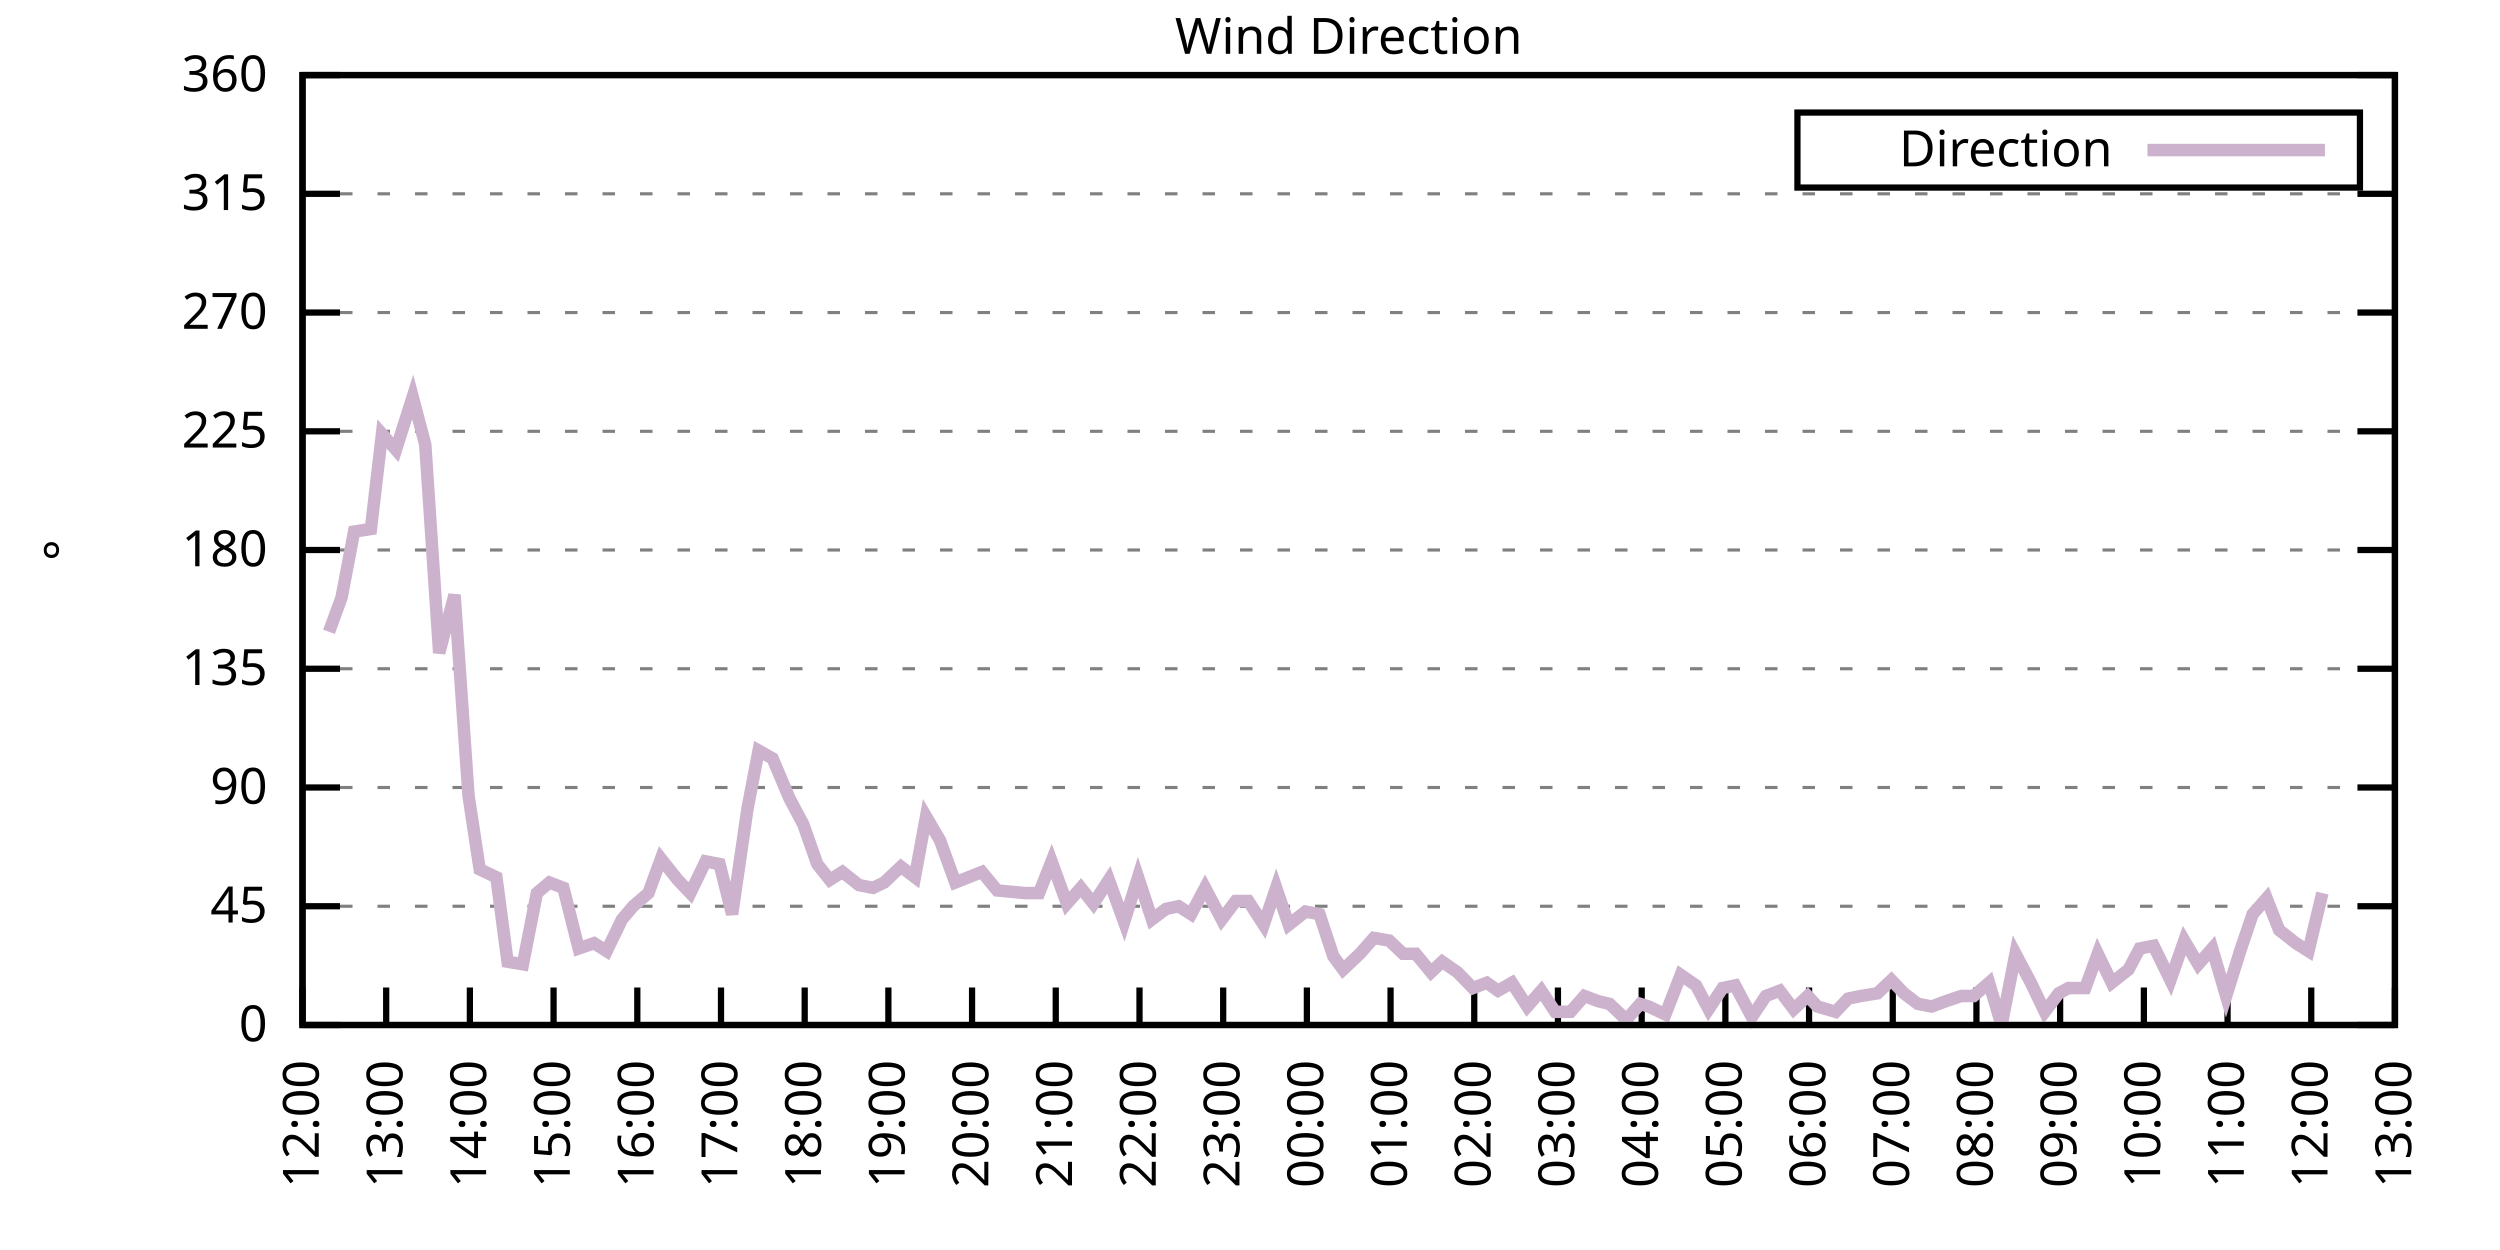
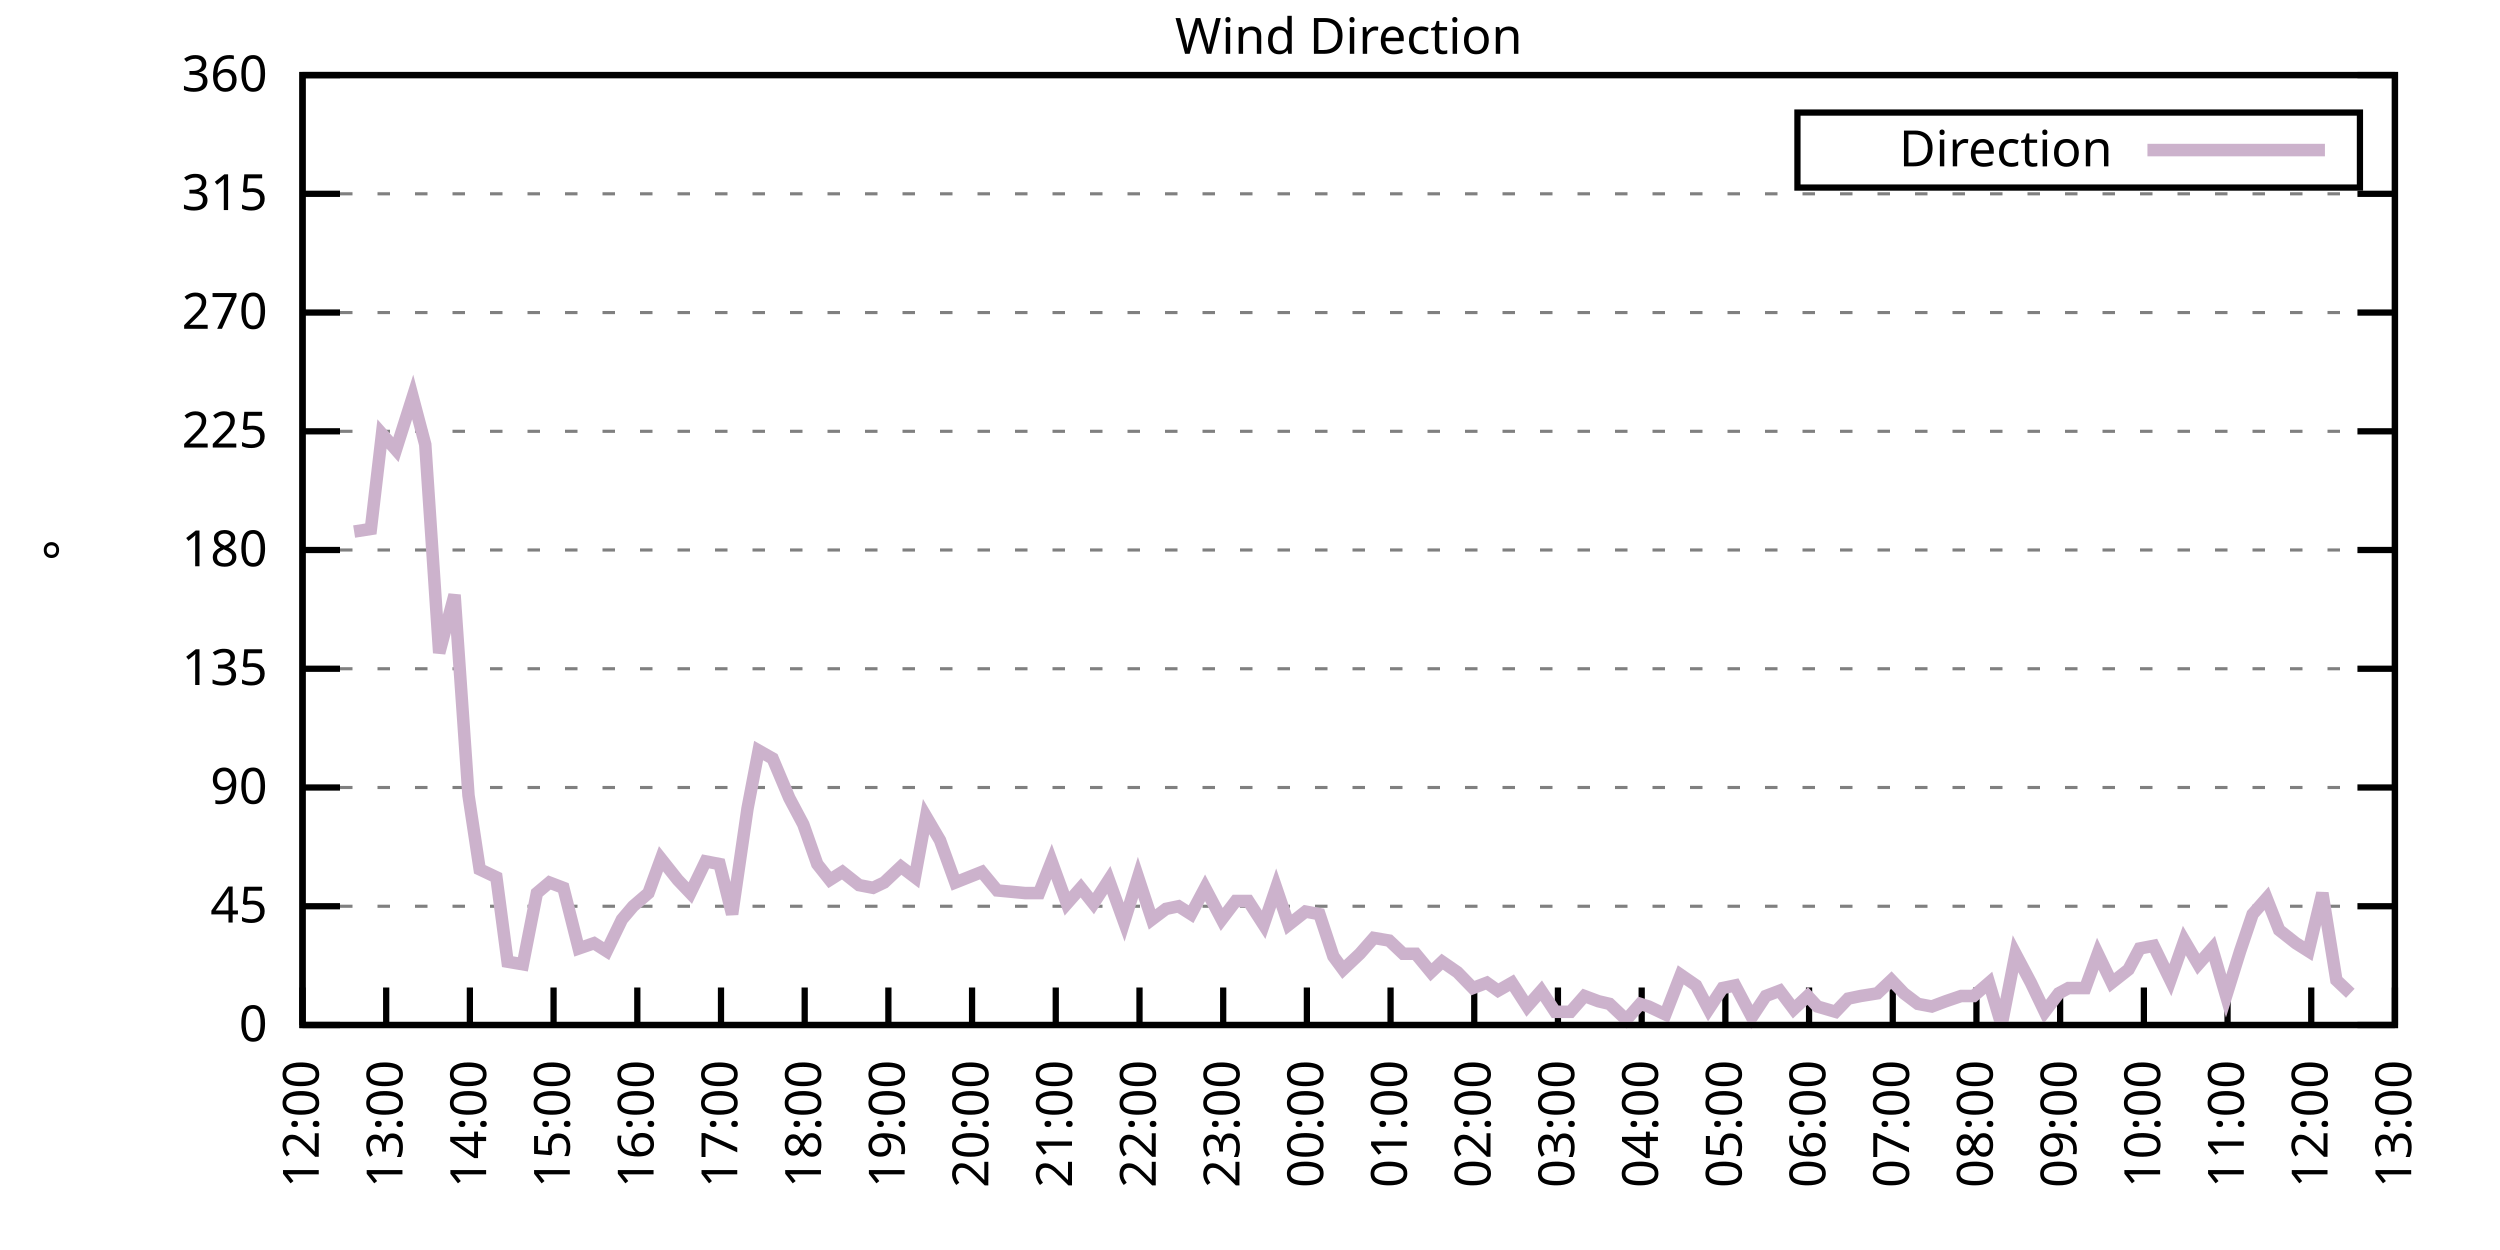
<svg xmlns="http://www.w3.org/2000/svg" xmlns:xlink="http://www.w3.org/1999/xlink" width="400" height="200" viewBox="0 0 400 200">
  <g id="gnuplot_canvas">
    <rect x="0" y="0" width="400" height="200" fill="none" />
    <defs>
      <circle id="gpDot" r="0.5" stroke-width="0.5" stroke="currentColor" />
      <path id="gpPt0" stroke-width="0.333" stroke="currentColor" d="M-1,0 h2 M0,-1 v2" />
      <path id="gpPt1" stroke-width="0.333" stroke="currentColor" d="M-1,-1 L1,1 M1,-1 L-1,1" />
      <path id="gpPt2" stroke-width="0.333" stroke="currentColor" d="M-1,0 L1,0 M0,-1 L0,1 M-1,-1 L1,1 M-1,1 L1,-1" />
      <rect id="gpPt3" stroke-width="0.333" stroke="currentColor" x="-1" y="-1" width="2" height="2" />
      <rect id="gpPt4" stroke-width="0.333" stroke="currentColor" fill="currentColor" x="-1" y="-1" width="2" height="2" />
      <circle id="gpPt5" stroke-width="0.333" stroke="currentColor" cx="0" cy="0" r="1" />
      <use xlink:href="#gpPt5" id="gpPt6" fill="currentColor" stroke="none" />
      <path id="gpPt7" stroke-width="0.333" stroke="currentColor" d="M0,-1.33 L-1.33,0.67 L1.33,0.67 z" />
      <use xlink:href="#gpPt7" id="gpPt8" fill="currentColor" stroke="none" />
      <use xlink:href="#gpPt7" id="gpPt9" stroke="currentColor" transform="rotate(180)" />
      <use xlink:href="#gpPt9" id="gpPt10" fill="currentColor" stroke="none" />
      <use xlink:href="#gpPt3" id="gpPt11" stroke="currentColor" transform="rotate(45)" />
      <use xlink:href="#gpPt11" id="gpPt12" fill="currentColor" stroke="none" />
      <path id="gpPt13" stroke-width="0.333" stroke="currentColor" d="M0,1.330 L1.265,0.411 L0.782,-1.067 L-0.782,-1.076 L-1.265,0.411 z" />
      <use xlink:href="#gpPt13" id="gpPt14" fill="currentColor" stroke="none" />
      <filter id="textbox" filterUnits="objectBoundingBox" x="0" y="0" height="1" width="1">
        <feFlood flood-color="white" flood-opacity="1" result="bgnd" />
        <feComposite in="SourceGraphic" in2="bgnd" operator="atop" />
      </filter>
      <filter id="greybox" filterUnits="objectBoundingBox" x="0" y="0" height="1" width="1">
        <feFlood flood-color="lightgrey" flood-opacity="1" result="grey" />
        <feComposite in="SourceGraphic" in2="grey" operator="atop" />
      </filter>
    </defs>
    <g fill="none" color="white" stroke="currentColor" stroke-width="1.00" stroke-linecap="butt" stroke-linejoin="miter">
</g>
    <g fill="none" color="black" stroke="currentColor" stroke-width="1.00" stroke-linecap="butt" stroke-linejoin="miter">
      <g stroke="none" shape-rendering="crispEdges">
        <polygon fill="rgb(255, 255, 255)" points="48.40,164.00 383.18,164.00 383.18,12.02 48.40,12.02 " />
      </g>
    </g>
    <g fill="none" color="black" stroke="currentColor" stroke-width="1.00" stroke-linecap="butt" stroke-linejoin="miter">
</g>
    <g fill="none" color="black" stroke="black" stroke-width="0.50" stroke-linecap="butt" stroke-linejoin="miter">
</g>
    <g fill="none" color="gray" stroke="currentColor" stroke-width="0.50" stroke-linecap="butt" stroke-linejoin="miter">
      <path stroke="gray" stroke-dasharray="2,4" class="gridline" d="M48.40,164.00 L383.19,164.00  " />
    </g>
    <g fill="none" color="gray" stroke="gray" stroke-width="1.00" stroke-linecap="butt" stroke-linejoin="miter">
</g>
    <g fill="none" color="black" stroke="currentColor" stroke-width="1.00" stroke-linecap="butt" stroke-linejoin="miter">
      <path stroke="black" d="M48.40,164.00 L54.40,164.00 M383.19,164.00 L377.19,164.00  " />
      <g transform="translate(42.80,166.60)" stroke="none" fill="black" font-family="Sans" font-size="8.00" text-anchor="end">
        <text>
          <tspan font-family="Sans"> 0</tspan>
        </text>
      </g>
    </g>
    <g fill="none" color="black" stroke="currentColor" stroke-width="1.00" stroke-linecap="butt" stroke-linejoin="miter">
</g>
    <g fill="none" color="black" stroke="black" stroke-width="0.50" stroke-linecap="butt" stroke-linejoin="miter">
</g>
    <g fill="none" color="gray" stroke="currentColor" stroke-width="0.50" stroke-linecap="butt" stroke-linejoin="miter">
      <path stroke="gray" stroke-dasharray="2,4" class="gridline" d="M48.40,145.00 L383.19,145.00  " />
    </g>
    <g fill="none" color="gray" stroke="gray" stroke-width="1.00" stroke-linecap="butt" stroke-linejoin="miter">
</g>
    <g fill="none" color="black" stroke="currentColor" stroke-width="1.00" stroke-linecap="butt" stroke-linejoin="miter">
      <path stroke="black" d="M48.40,145.00 L54.40,145.00 M383.19,145.00 L377.19,145.00  " />
      <g transform="translate(42.80,147.60)" stroke="none" fill="black" font-family="Sans" font-size="8.00" text-anchor="end">
        <text>
          <tspan font-family="Sans"> 45</tspan>
        </text>
      </g>
    </g>
    <g fill="none" color="black" stroke="currentColor" stroke-width="1.00" stroke-linecap="butt" stroke-linejoin="miter">
</g>
    <g fill="none" color="black" stroke="black" stroke-width="0.50" stroke-linecap="butt" stroke-linejoin="miter">
</g>
    <g fill="none" color="gray" stroke="currentColor" stroke-width="0.50" stroke-linecap="butt" stroke-linejoin="miter">
      <path stroke="gray" stroke-dasharray="2,4" class="gridline" d="M48.40,126.00 L383.19,126.00  " />
    </g>
    <g fill="none" color="gray" stroke="gray" stroke-width="1.00" stroke-linecap="butt" stroke-linejoin="miter">
</g>
    <g fill="none" color="black" stroke="currentColor" stroke-width="1.00" stroke-linecap="butt" stroke-linejoin="miter">
      <path stroke="black" d="M48.40,126.00 L54.40,126.00 M383.19,126.00 L377.19,126.00  " />
      <g transform="translate(42.80,128.60)" stroke="none" fill="black" font-family="Sans" font-size="8.00" text-anchor="end">
        <text>
          <tspan font-family="Sans"> 90</tspan>
        </text>
      </g>
    </g>
    <g fill="none" color="black" stroke="currentColor" stroke-width="1.00" stroke-linecap="butt" stroke-linejoin="miter">
</g>
    <g fill="none" color="black" stroke="black" stroke-width="0.50" stroke-linecap="butt" stroke-linejoin="miter">
</g>
    <g fill="none" color="gray" stroke="currentColor" stroke-width="0.50" stroke-linecap="butt" stroke-linejoin="miter">
      <path stroke="gray" stroke-dasharray="2,4" class="gridline" d="M48.40,107.00 L383.19,107.00  " />
    </g>
    <g fill="none" color="gray" stroke="gray" stroke-width="1.00" stroke-linecap="butt" stroke-linejoin="miter">
</g>
    <g fill="none" color="black" stroke="currentColor" stroke-width="1.00" stroke-linecap="butt" stroke-linejoin="miter">
      <path stroke="black" d="M48.40,107.00 L54.40,107.00 M383.19,107.00 L377.19,107.00  " />
      <g transform="translate(42.80,109.60)" stroke="none" fill="black" font-family="Sans" font-size="8.00" text-anchor="end">
        <text>
          <tspan font-family="Sans"> 135</tspan>
        </text>
      </g>
    </g>
    <g fill="none" color="black" stroke="currentColor" stroke-width="1.00" stroke-linecap="butt" stroke-linejoin="miter">
</g>
    <g fill="none" color="black" stroke="black" stroke-width="0.50" stroke-linecap="butt" stroke-linejoin="miter">
</g>
    <g fill="none" color="gray" stroke="currentColor" stroke-width="0.50" stroke-linecap="butt" stroke-linejoin="miter">
      <path stroke="gray" stroke-dasharray="2,4" class="gridline" d="M48.40,88.00 L383.19,88.00  " />
    </g>
    <g fill="none" color="gray" stroke="gray" stroke-width="1.00" stroke-linecap="butt" stroke-linejoin="miter">
</g>
    <g fill="none" color="black" stroke="currentColor" stroke-width="1.00" stroke-linecap="butt" stroke-linejoin="miter">
      <path stroke="black" d="M48.40,88.00 L54.40,88.00 M383.19,88.00 L377.19,88.00  " />
      <g transform="translate(42.80,90.60)" stroke="none" fill="black" font-family="Sans" font-size="8.00" text-anchor="end">
        <text>
          <tspan font-family="Sans"> 180</tspan>
        </text>
      </g>
    </g>
    <g fill="none" color="black" stroke="currentColor" stroke-width="1.00" stroke-linecap="butt" stroke-linejoin="miter">
</g>
    <g fill="none" color="black" stroke="black" stroke-width="0.50" stroke-linecap="butt" stroke-linejoin="miter">
</g>
    <g fill="none" color="gray" stroke="currentColor" stroke-width="0.50" stroke-linecap="butt" stroke-linejoin="miter">
      <path stroke="gray" stroke-dasharray="2,4" class="gridline" d="M48.40,69.01 L383.19,69.01  " />
    </g>
    <g fill="none" color="gray" stroke="gray" stroke-width="1.00" stroke-linecap="butt" stroke-linejoin="miter">
</g>
    <g fill="none" color="black" stroke="currentColor" stroke-width="1.00" stroke-linecap="butt" stroke-linejoin="miter">
      <path stroke="black" d="M48.40,69.01 L54.40,69.01 M383.19,69.01 L377.19,69.01  " />
      <g transform="translate(42.80,71.61)" stroke="none" fill="black" font-family="Sans" font-size="8.00" text-anchor="end">
        <text>
          <tspan font-family="Sans"> 225</tspan>
        </text>
      </g>
    </g>
    <g fill="none" color="black" stroke="currentColor" stroke-width="1.00" stroke-linecap="butt" stroke-linejoin="miter">
</g>
    <g fill="none" color="black" stroke="black" stroke-width="0.50" stroke-linecap="butt" stroke-linejoin="miter">
</g>
    <g fill="none" color="gray" stroke="currentColor" stroke-width="0.50" stroke-linecap="butt" stroke-linejoin="miter">
      <path stroke="gray" stroke-dasharray="2,4" class="gridline" d="M48.40,50.01 L383.19,50.01  " />
    </g>
    <g fill="none" color="gray" stroke="gray" stroke-width="1.00" stroke-linecap="butt" stroke-linejoin="miter">
</g>
    <g fill="none" color="black" stroke="currentColor" stroke-width="1.00" stroke-linecap="butt" stroke-linejoin="miter">
      <path stroke="black" d="M48.40,50.01 L54.40,50.01 M383.19,50.01 L377.19,50.01  " />
      <g transform="translate(42.80,52.61)" stroke="none" fill="black" font-family="Sans" font-size="8.00" text-anchor="end">
        <text>
          <tspan font-family="Sans"> 270</tspan>
        </text>
      </g>
    </g>
    <g fill="none" color="black" stroke="currentColor" stroke-width="1.00" stroke-linecap="butt" stroke-linejoin="miter">
</g>
    <g fill="none" color="black" stroke="black" stroke-width="0.50" stroke-linecap="butt" stroke-linejoin="miter">
</g>
    <g fill="none" color="gray" stroke="currentColor" stroke-width="0.50" stroke-linecap="butt" stroke-linejoin="miter">
      <path stroke="gray" stroke-dasharray="2,4" class="gridline" d="M48.40,31.01 L383.19,31.01  " />
    </g>
    <g fill="none" color="gray" stroke="gray" stroke-width="1.00" stroke-linecap="butt" stroke-linejoin="miter">
</g>
    <g fill="none" color="black" stroke="currentColor" stroke-width="1.00" stroke-linecap="butt" stroke-linejoin="miter">
      <path stroke="black" d="M48.40,31.01 L54.40,31.01 M383.19,31.01 L377.19,31.01  " />
      <g transform="translate(42.80,33.61)" stroke="none" fill="black" font-family="Sans" font-size="8.00" text-anchor="end">
        <text>
          <tspan font-family="Sans"> 315</tspan>
        </text>
      </g>
    </g>
    <g fill="none" color="black" stroke="currentColor" stroke-width="1.00" stroke-linecap="butt" stroke-linejoin="miter">
</g>
    <g fill="none" color="black" stroke="black" stroke-width="0.50" stroke-linecap="butt" stroke-linejoin="miter">
</g>
    <g fill="none" color="gray" stroke="currentColor" stroke-width="0.50" stroke-linecap="butt" stroke-linejoin="miter">
      <path stroke="gray" stroke-dasharray="2,4" class="gridline" d="M48.40,12.01 L383.19,12.01  " />
    </g>
    <g fill="none" color="gray" stroke="gray" stroke-width="1.00" stroke-linecap="butt" stroke-linejoin="miter">
</g>
    <g fill="none" color="black" stroke="currentColor" stroke-width="1.00" stroke-linecap="butt" stroke-linejoin="miter">
      <path stroke="black" d="M48.40,12.01 L54.40,12.01 M383.19,12.01 L377.19,12.01  " />
      <g transform="translate(42.80,14.61)" stroke="none" fill="black" font-family="Sans" font-size="8.00" text-anchor="end">
        <text>
          <tspan font-family="Sans"> 360</tspan>
        </text>
      </g>
    </g>
    <g fill="none" color="black" stroke="currentColor" stroke-width="1.00" stroke-linecap="butt" stroke-linejoin="miter">
      <path stroke="black" d="M48.40,164.00 L48.40,158.00  " />
      <g transform="translate(51.00,169.60) rotate(270.00)" stroke="none" fill="black" font-family="Sans" font-size="8.00" text-anchor="end">
        <text>
          <tspan font-family="Sans">12:00</tspan>
        </text>
      </g>
    </g>
    <g fill="none" color="black" stroke="currentColor" stroke-width="1.00" stroke-linecap="butt" stroke-linejoin="miter">
      <path stroke="black" d="M61.79,164.00 L61.79,158.00  " />
      <g transform="translate(64.39,169.60) rotate(270.00)" stroke="none" fill="black" font-family="Sans" font-size="8.00" text-anchor="end">
        <text>
          <tspan font-family="Sans">13:00</tspan>
        </text>
      </g>
    </g>
    <g fill="none" color="black" stroke="currentColor" stroke-width="1.00" stroke-linecap="butt" stroke-linejoin="miter">
      <path stroke="black" d="M75.18,164.00 L75.18,158.00  " />
      <g transform="translate(77.78,169.60) rotate(270.00)" stroke="none" fill="black" font-family="Sans" font-size="8.00" text-anchor="end">
        <text>
          <tspan font-family="Sans">14:00</tspan>
        </text>
      </g>
    </g>
    <g fill="none" color="black" stroke="currentColor" stroke-width="1.00" stroke-linecap="butt" stroke-linejoin="miter">
      <path stroke="black" d="M88.57,164.00 L88.57,158.00  " />
      <g transform="translate(91.17,169.60) rotate(270.00)" stroke="none" fill="black" font-family="Sans" font-size="8.00" text-anchor="end">
        <text>
          <tspan font-family="Sans">15:00</tspan>
        </text>
      </g>
    </g>
    <g fill="none" color="black" stroke="currentColor" stroke-width="1.00" stroke-linecap="butt" stroke-linejoin="miter">
      <path stroke="black" d="M101.97,164.00 L101.97,158.00  " />
      <g transform="translate(104.57,169.60) rotate(270.00)" stroke="none" fill="black" font-family="Sans" font-size="8.00" text-anchor="end">
        <text>
          <tspan font-family="Sans">16:00</tspan>
        </text>
      </g>
    </g>
    <g fill="none" color="black" stroke="currentColor" stroke-width="1.00" stroke-linecap="butt" stroke-linejoin="miter">
      <path stroke="black" d="M115.36,164.00 L115.36,158.00  " />
      <g transform="translate(117.96,169.60) rotate(270.00)" stroke="none" fill="black" font-family="Sans" font-size="8.00" text-anchor="end">
        <text>
          <tspan font-family="Sans">17:00</tspan>
        </text>
      </g>
    </g>
    <g fill="none" color="black" stroke="currentColor" stroke-width="1.00" stroke-linecap="butt" stroke-linejoin="miter">
      <path stroke="black" d="M128.75,164.00 L128.75,158.00  " />
      <g transform="translate(131.35,169.60) rotate(270.00)" stroke="none" fill="black" font-family="Sans" font-size="8.00" text-anchor="end">
        <text>
          <tspan font-family="Sans">18:00</tspan>
        </text>
      </g>
    </g>
    <g fill="none" color="black" stroke="currentColor" stroke-width="1.00" stroke-linecap="butt" stroke-linejoin="miter">
      <path stroke="black" d="M142.14,164.00 L142.14,158.00  " />
      <g transform="translate(144.74,169.60) rotate(270.00)" stroke="none" fill="black" font-family="Sans" font-size="8.00" text-anchor="end">
        <text>
          <tspan font-family="Sans">19:00</tspan>
        </text>
      </g>
    </g>
    <g fill="none" color="black" stroke="currentColor" stroke-width="1.00" stroke-linecap="butt" stroke-linejoin="miter">
      <path stroke="black" d="M155.53,164.00 L155.53,158.00  " />
      <g transform="translate(158.13,169.60) rotate(270.00)" stroke="none" fill="black" font-family="Sans" font-size="8.00" text-anchor="end">
        <text>
          <tspan font-family="Sans">20:00</tspan>
        </text>
      </g>
    </g>
    <g fill="none" color="black" stroke="currentColor" stroke-width="1.00" stroke-linecap="butt" stroke-linejoin="miter">
      <path stroke="black" d="M168.92,164.00 L168.92,158.00  " />
      <g transform="translate(171.52,169.60) rotate(270.00)" stroke="none" fill="black" font-family="Sans" font-size="8.00" text-anchor="end">
        <text>
          <tspan font-family="Sans">21:00</tspan>
        </text>
      </g>
    </g>
    <g fill="none" color="black" stroke="currentColor" stroke-width="1.00" stroke-linecap="butt" stroke-linejoin="miter">
      <path stroke="black" d="M182.32,164.00 L182.32,158.00  " />
      <g transform="translate(184.92,169.60) rotate(270.00)" stroke="none" fill="black" font-family="Sans" font-size="8.00" text-anchor="end">
        <text>
          <tspan font-family="Sans">22:00</tspan>
        </text>
      </g>
    </g>
    <g fill="none" color="black" stroke="currentColor" stroke-width="1.00" stroke-linecap="butt" stroke-linejoin="miter">
      <path stroke="black" d="M195.71,164.00 L195.71,158.00  " />
      <g transform="translate(198.31,169.60) rotate(270.00)" stroke="none" fill="black" font-family="Sans" font-size="8.00" text-anchor="end">
        <text>
          <tspan font-family="Sans">23:00</tspan>
        </text>
      </g>
    </g>
    <g fill="none" color="black" stroke="currentColor" stroke-width="1.00" stroke-linecap="butt" stroke-linejoin="miter">
      <path stroke="black" d="M209.10,164.00 L209.10,158.00  " />
      <g transform="translate(211.70,169.60) rotate(270.00)" stroke="none" fill="black" font-family="Sans" font-size="8.00" text-anchor="end">
        <text>
          <tspan font-family="Sans">00:00</tspan>
        </text>
      </g>
    </g>
    <g fill="none" color="black" stroke="currentColor" stroke-width="1.00" stroke-linecap="butt" stroke-linejoin="miter">
      <path stroke="black" d="M222.49,164.00 L222.49,158.00  " />
      <g transform="translate(225.09,169.60) rotate(270.00)" stroke="none" fill="black" font-family="Sans" font-size="8.00" text-anchor="end">
        <text>
          <tspan font-family="Sans">01:00</tspan>
        </text>
      </g>
    </g>
    <g fill="none" color="black" stroke="currentColor" stroke-width="1.00" stroke-linecap="butt" stroke-linejoin="miter">
      <path stroke="black" d="M235.88,164.00 L235.88,158.00  " />
      <g transform="translate(238.48,169.60) rotate(270.00)" stroke="none" fill="black" font-family="Sans" font-size="8.00" text-anchor="end">
        <text>
          <tspan font-family="Sans">02:00</tspan>
        </text>
      </g>
    </g>
    <g fill="none" color="black" stroke="currentColor" stroke-width="1.00" stroke-linecap="butt" stroke-linejoin="miter">
      <path stroke="black" d="M249.27,164.00 L249.27,158.00  " />
      <g transform="translate(251.87,169.60) rotate(270.00)" stroke="none" fill="black" font-family="Sans" font-size="8.00" text-anchor="end">
        <text>
          <tspan font-family="Sans">03:00</tspan>
        </text>
      </g>
    </g>
    <g fill="none" color="black" stroke="currentColor" stroke-width="1.00" stroke-linecap="butt" stroke-linejoin="miter">
      <path stroke="black" d="M262.67,164.00 L262.67,158.00  " />
      <g transform="translate(265.27,169.60) rotate(270.00)" stroke="none" fill="black" font-family="Sans" font-size="8.00" text-anchor="end">
        <text>
          <tspan font-family="Sans">04:00</tspan>
        </text>
      </g>
    </g>
    <g fill="none" color="black" stroke="currentColor" stroke-width="1.00" stroke-linecap="butt" stroke-linejoin="miter">
      <path stroke="black" d="M276.06,164.00 L276.06,158.00  " />
      <g transform="translate(278.66,169.60) rotate(270.00)" stroke="none" fill="black" font-family="Sans" font-size="8.00" text-anchor="end">
        <text>
          <tspan font-family="Sans">05:00</tspan>
        </text>
      </g>
    </g>
    <g fill="none" color="black" stroke="currentColor" stroke-width="1.00" stroke-linecap="butt" stroke-linejoin="miter">
      <path stroke="black" d="M289.45,164.00 L289.45,158.00  " />
      <g transform="translate(292.05,169.60) rotate(270.00)" stroke="none" fill="black" font-family="Sans" font-size="8.00" text-anchor="end">
        <text>
          <tspan font-family="Sans">06:00</tspan>
        </text>
      </g>
    </g>
    <g fill="none" color="black" stroke="currentColor" stroke-width="1.00" stroke-linecap="butt" stroke-linejoin="miter">
      <path stroke="black" d="M302.84,164.00 L302.84,158.00  " />
      <g transform="translate(305.44,169.60) rotate(270.00)" stroke="none" fill="black" font-family="Sans" font-size="8.00" text-anchor="end">
        <text>
          <tspan font-family="Sans">07:00</tspan>
        </text>
      </g>
    </g>
    <g fill="none" color="black" stroke="currentColor" stroke-width="1.00" stroke-linecap="butt" stroke-linejoin="miter">
      <path stroke="black" d="M316.23,164.00 L316.23,158.00  " />
      <g transform="translate(318.83,169.60) rotate(270.00)" stroke="none" fill="black" font-family="Sans" font-size="8.00" text-anchor="end">
        <text>
          <tspan font-family="Sans">08:00</tspan>
        </text>
      </g>
    </g>
    <g fill="none" color="black" stroke="currentColor" stroke-width="1.00" stroke-linecap="butt" stroke-linejoin="miter">
      <path stroke="black" d="M329.62,164.00 L329.62,158.00  " />
      <g transform="translate(332.22,169.60) rotate(270.00)" stroke="none" fill="black" font-family="Sans" font-size="8.00" text-anchor="end">
        <text>
          <tspan font-family="Sans">09:00</tspan>
        </text>
      </g>
    </g>
    <g fill="none" color="black" stroke="currentColor" stroke-width="1.00" stroke-linecap="butt" stroke-linejoin="miter">
      <path stroke="black" d="M343.02,164.00 L343.02,158.00  " />
      <g transform="translate(345.62,169.60) rotate(270.00)" stroke="none" fill="black" font-family="Sans" font-size="8.00" text-anchor="end">
        <text>
          <tspan font-family="Sans">10:00</tspan>
        </text>
      </g>
    </g>
    <g fill="none" color="black" stroke="currentColor" stroke-width="1.00" stroke-linecap="butt" stroke-linejoin="miter">
      <path stroke="black" d="M356.41,164.00 L356.41,158.00  " />
      <g transform="translate(359.01,169.60) rotate(270.00)" stroke="none" fill="black" font-family="Sans" font-size="8.00" text-anchor="end">
        <text>
          <tspan font-family="Sans">11:00</tspan>
        </text>
      </g>
    </g>
    <g fill="none" color="black" stroke="currentColor" stroke-width="1.00" stroke-linecap="butt" stroke-linejoin="miter">
      <path stroke="black" d="M369.80,164.00 L369.80,158.00  " />
      <g transform="translate(372.40,169.60) rotate(270.00)" stroke="none" fill="black" font-family="Sans" font-size="8.00" text-anchor="end">
        <text>
          <tspan font-family="Sans">12:00</tspan>
        </text>
      </g>
    </g>
    <g fill="none" color="black" stroke="currentColor" stroke-width="1.00" stroke-linecap="butt" stroke-linejoin="miter">
      <path stroke="black" d="M383.19,164.00 L383.19,158.00  " />
      <g transform="translate(385.79,169.60) rotate(270.00)" stroke="none" fill="black" font-family="Sans" font-size="8.00" text-anchor="end">
        <text>
          <tspan font-family="Sans">13:00</tspan>
        </text>
      </g>
    </g>
    <g fill="none" color="black" stroke="currentColor" stroke-width="1.00" stroke-linecap="butt" stroke-linejoin="miter">
</g>
    <g fill="none" color="black" stroke="currentColor" stroke-width="1.00" stroke-linecap="butt" stroke-linejoin="miter">
      <path stroke="black" d="M48.40,12.01 L48.40,164.00 L383.19,164.00 L383.19,12.01 L48.40,12.01 Z  " />
    </g>
    <g fill="none" color="black" stroke="currentColor" stroke-width="1.00" stroke-linecap="butt" stroke-linejoin="miter">
</g>
    <g fill="none" color="black" stroke="currentColor" stroke-width="1.00" stroke-linecap="butt" stroke-linejoin="miter">
      <path stroke="black" d="M287.59,30.01 L287.59,18.01 L377.59,18.01 L377.59,30.01 L287.59,30.01 Z  " />
    </g>
    <g id="Wind_direction_plot_1">
      <g fill="none" color="white" stroke="black" stroke-width="2.00" stroke-linecap="butt" stroke-linejoin="miter">
</g>
      <g fill="none" color="black" stroke="currentColor" stroke-width="2.00" stroke-linecap="butt" stroke-linejoin="miter">
        <g transform="translate(337.99,26.61)" stroke="none" fill="black" font-family="Sans" font-size="8.00" text-anchor="end">
          <text>
            <tspan font-family="Sans">Direction</tspan>
          </text>
        </g>
      </g>
      <g fill="none" color="black" stroke="currentColor" stroke-width="2.00" stroke-linecap="butt" stroke-linejoin="miter">
-         <path stroke="rgb(204, 178, 204)" d="M343.59,24.01 L371.99,24.01 M52.64,101.09 L54.65,95.60 L56.66,85.05 L59.34,84.63 L61.12,69.43 L63.35,71.96   L66.03,63.52 L68.04,71.12 L70.27,104.47 L72.73,95.18 L74.96,127.27 L76.75,139.09 L79.42,140.36 L81.21,153.87   L83.66,154.29 L85.90,142.89 L87.91,141.20 L90.14,142.05 L92.59,151.76 L95.05,150.91 L97.06,152.18 L99.51,147.11   L101.30,145.00 L103.75,142.89 L105.76,137.40 L108.44,140.78 L110.45,142.89 L112.90,137.82 L115.13,138.25 L117.14,146.27   L119.60,129.38 L121.38,120.09 L123.62,121.36 L126.29,127.69 L128.53,131.91 L130.76,138.25 L132.77,140.78 L134.78,139.51   L137.45,141.62 L139.69,142.05 L141.47,141.20 L144.15,138.67 L146.38,140.36 L148.17,130.65 L150.40,134.45 L152.85,141.20   L157.10,139.51 L159.55,142.47 L164.01,142.89 L166.25,142.89 L168.25,137.82 L170.71,144.58 L172.94,142.05 L174.95,144.58   L177.41,140.78 L179.86,147.53 L182.09,140.36 L184.32,147.11 L186.56,145.42 L188.57,145.00 L190.57,146.27 L192.81,142.05   L195.48,147.11 L197.72,144.16 L199.73,144.16 L202.18,147.96 L204.19,142.05 L206.20,147.96 L208.88,145.85 L211.11,146.27   L213.34,153.02 L214.90,155.13 L217.58,152.60 L219.81,150.07 L222.27,150.49 L224.50,152.60 L226.51,152.60 L228.96,155.56   L230.75,153.87 L233.20,155.56 L235.66,158.09 L237.89,157.24 L239.68,158.51 L241.91,157.24 L244.36,161.04 L246.60,158.51   L248.83,161.89 L251.28,161.89 L253.51,159.36 L255.75,160.20 L257.53,160.62 L260.21,163.16 L262.44,160.62 L263.78,161.04   L266.46,162.31 L268.92,155.98 L271.37,157.67 L273.38,161.47 L275.61,158.09 L277.62,157.67 L280.30,162.73 L282.53,159.36   L284.76,158.51 L286.99,161.47 L289.23,159.36 L290.79,161.04 L293.69,161.89 L295.70,159.78 L297.71,159.36 L300.39,158.93   L302.62,156.82 L304.63,158.93 L306.86,160.62 L309.09,161.04 L311.32,160.20 L313.78,159.36 L315.79,159.36 L318.24,157.24   L320.25,164.00 L322.48,152.60 L324.94,157.24 L327.17,161.89 L329.40,158.93 L330.96,158.09 L333.64,158.09 L335.65,152.60   L337.88,157.24 L340.56,155.13 L342.35,151.76 L344.58,151.33 L347.26,156.82 L349.49,150.49 L351.72,154.29 L353.95,151.76   L356.18,159.36 L358.42,152.18 L360.42,146.27 L362.66,143.73 L364.66,148.80 L367.34,150.91 L369.35,152.18 L371.58,142.89    " />
+         <path stroke="rgb(204, 178, 204)" d="M343.59,24.01 L371.99,24.01 M56.66,85.05 L59.34,84.63 L61.12,69.43 L63.35,71.96 L66.03,63.52 L68.04,71.12   L70.27,104.47 L72.73,95.18 L74.96,127.27 L76.75,139.09 L79.42,140.36 L81.21,153.87 L83.66,154.29 L85.90,142.89   L87.91,141.20 L90.14,142.05 L92.59,151.76 L95.05,150.91 L97.06,152.18 L99.51,147.11 L101.30,145.00 L103.75,142.89   L105.76,137.40 L108.44,140.78 L110.45,142.89 L112.90,137.82 L115.13,138.25 L117.14,146.27 L119.60,129.38 L121.38,120.09   L123.62,121.36 L126.29,127.69 L128.53,131.91 L130.76,138.25 L132.77,140.78 L134.78,139.51 L137.45,141.62 L139.69,142.05   L141.47,141.20 L144.15,138.67 L146.38,140.36 L148.17,130.65 L150.40,134.45 L152.85,141.20 L157.10,139.51 L159.55,142.47   L164.01,142.89 L166.25,142.89 L168.25,137.82 L170.71,144.58 L172.94,142.05 L174.95,144.58 L177.41,140.78 L179.86,147.53   L182.09,140.36 L184.32,147.11 L186.56,145.42 L188.57,145.00 L190.57,146.27 L192.81,142.05 L195.48,147.11 L197.72,144.16   L199.73,144.16 L202.18,147.96 L204.19,142.05 L206.20,147.96 L208.88,145.85 L211.11,146.27 L213.34,153.02 L214.90,155.13   L217.58,152.60 L219.81,150.07 L222.27,150.49 L224.50,152.60 L226.51,152.60 L228.96,155.56 L230.75,153.87 L233.20,155.56   L235.66,158.09 L237.89,157.24 L239.68,158.51 L241.91,157.24 L244.36,161.04 L246.60,158.51 L248.83,161.89 L251.28,161.89   L253.51,159.36 L255.75,160.20 L257.53,160.62 L260.21,163.16 L262.44,160.62 L263.78,161.04 L266.46,162.31 L268.92,155.98   L271.37,157.67 L273.38,161.47 L275.61,158.09 L277.62,157.67 L280.30,162.73 L282.53,159.36 L284.76,158.51 L286.99,161.47   L289.23,159.36 L290.79,161.04 L293.69,161.89 L295.70,159.78 L297.71,159.36 L300.39,158.93 L302.62,156.82 L304.63,158.93   L306.86,160.62 L309.09,161.04 L311.32,160.20 L313.78,159.36 L315.79,159.36 L318.24,157.24 L320.25,164.00 L322.48,152.60   L324.94,157.24 L327.17,161.89 L329.40,158.93 L330.96,158.09 L333.64,158.09 L335.65,152.60 L337.88,157.24 L340.56,155.13   L342.35,151.76 L344.58,151.33 L347.26,156.82 L349.49,150.49 L351.72,154.29 L353.95,151.76 L356.18,159.36 L358.42,152.18   L360.42,146.27 L362.66,143.73 L364.66,148.80 L367.34,150.91 L369.35,152.18 L371.58,142.89 L373.82,156.82 L376.05,158.93    " />
      </g>
    </g>
    <g fill="none" color="black" stroke="currentColor" stroke-width="2.00" stroke-linecap="butt" stroke-linejoin="miter">
</g>
    <g fill="none" color="black" stroke="black" stroke-width="1.00" stroke-linecap="butt" stroke-linejoin="miter">
</g>
    <g fill="none" color="black" stroke="currentColor" stroke-width="1.00" stroke-linecap="butt" stroke-linejoin="miter">
      <path stroke="black" d="M48.40,12.01 L48.40,164.00 L383.19,164.00 L383.19,12.01 L48.40,12.01 Z  " />
      <g transform="translate(12.80,88.01) rotate(270.00)" stroke="none" fill="black" font-family="Sans" font-size="8.00" text-anchor="middle">
        <text>
          <tspan font-family="Sans">°</tspan>
        </text>
      </g>
    </g>
    <g fill="none" color="black" stroke="currentColor" stroke-width="1.00" stroke-linecap="butt" stroke-linejoin="miter">
</g>
    <g fill="none" color="black" stroke="currentColor" stroke-width="1.00" stroke-linecap="butt" stroke-linejoin="miter">
      <g transform="translate(215.79,8.61)" stroke="none" fill="black" font-family="Sans" font-size="8.00" text-anchor="middle">
        <text>
          <tspan font-family="Sans">Wind Direction</tspan>
        </text>
      </g>
    </g>
    <g fill="none" color="black" stroke="currentColor" stroke-width="1.00" stroke-linecap="butt" stroke-linejoin="miter">
</g>
  </g>
</svg>
